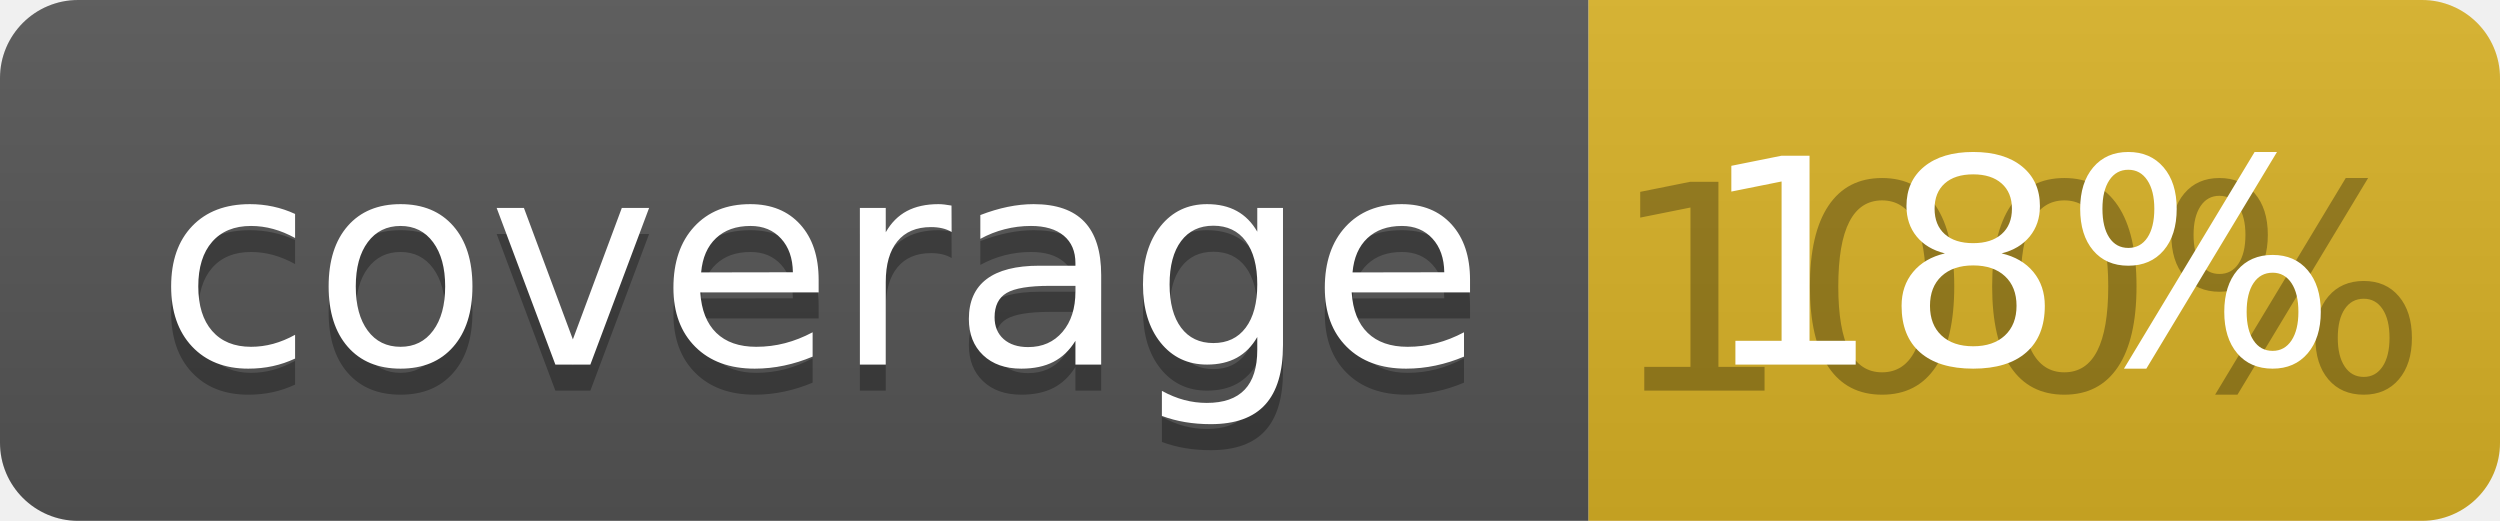
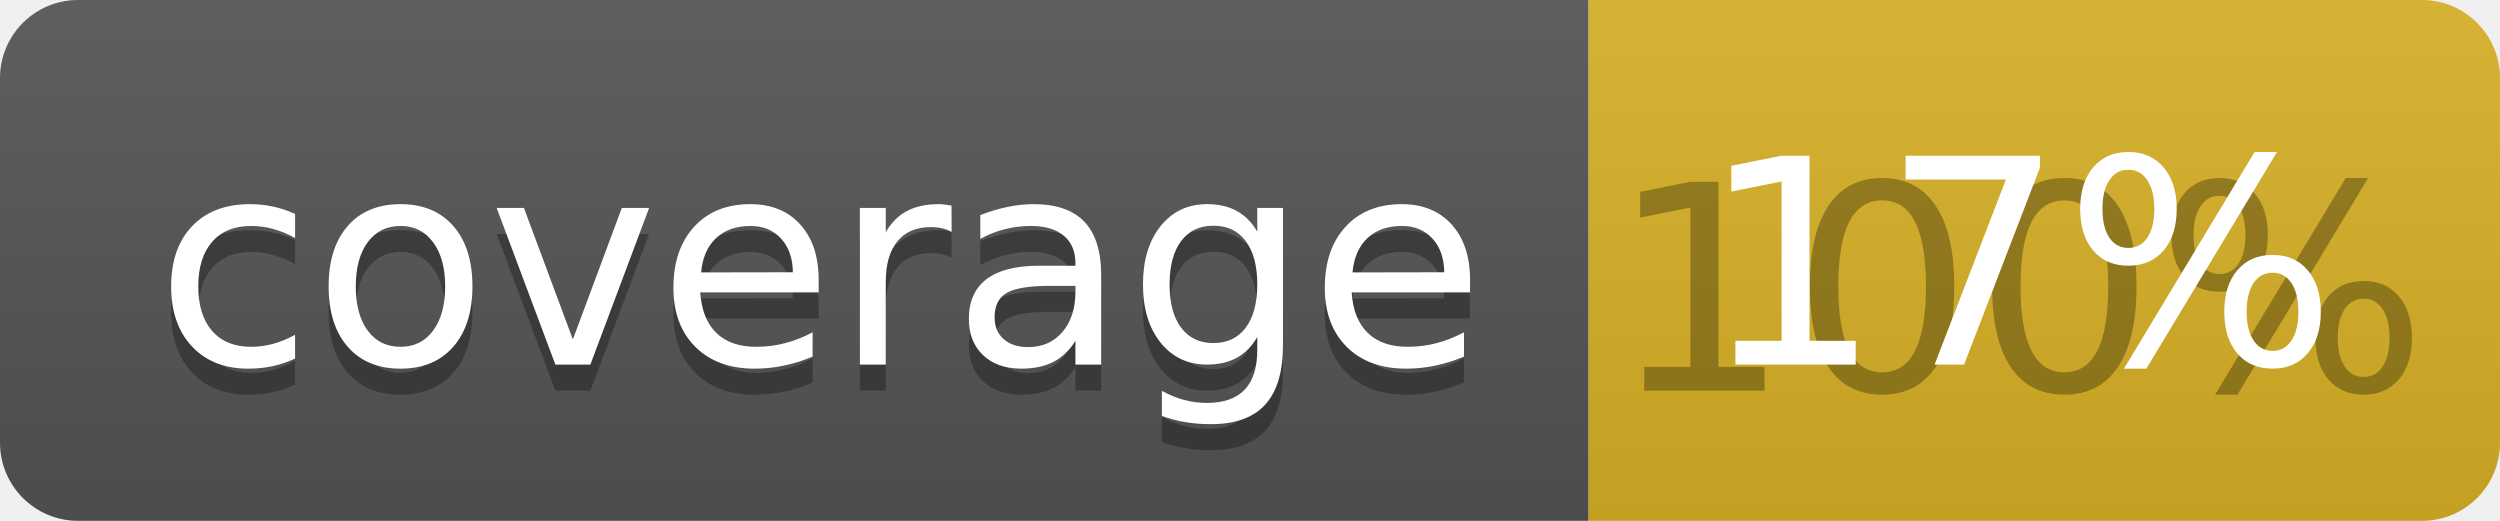
<svg xmlns="http://www.w3.org/2000/svg" width="96" height="20">
  <linearGradient id="b" x2="0" y2="100%">
    <stop offset="0" stop-color="#bbb" stop-opacity=".1" />
    <stop offset="1" stop-opacity=".1" />
  </linearGradient>
  <clipPath id="a">
    <rect width="96" height="20" rx="3" fill="#fff" />
  </clipPath>
  <g clip-path="url(#a)">
    <path fill="#555" d="M0 0h61v20H0z" />
    <path fill="#D9B226" d="M61 0h35v20H61z" />
    <path fill="url(#b)" d="M0 0h96v20H0z" />
  </g>
  <g fill="#fff" text-anchor="middle" font-family="DejaVu Sans,Verdana,Geneva,sans-serif" font-size="110">
    <text x="315" y="150" fill="#010101" fill-opacity=".3" transform="scale(.1)" textLength="510">coverage</text>
    <text x="315" y="140" transform="scale(.1)" textLength="510">coverage</text>
    <text x="775" y="150" fill="#010101" fill-opacity=".3" transform="scale(.1)" textLength="250">100%</text>
-     <text x="775" y="140" transform="scale(.1)" textLength="250">18%</text>
+     <text x="775" y="140" transform="scale(.1)" textLength="250">17%</text>
  </g>
</svg>
